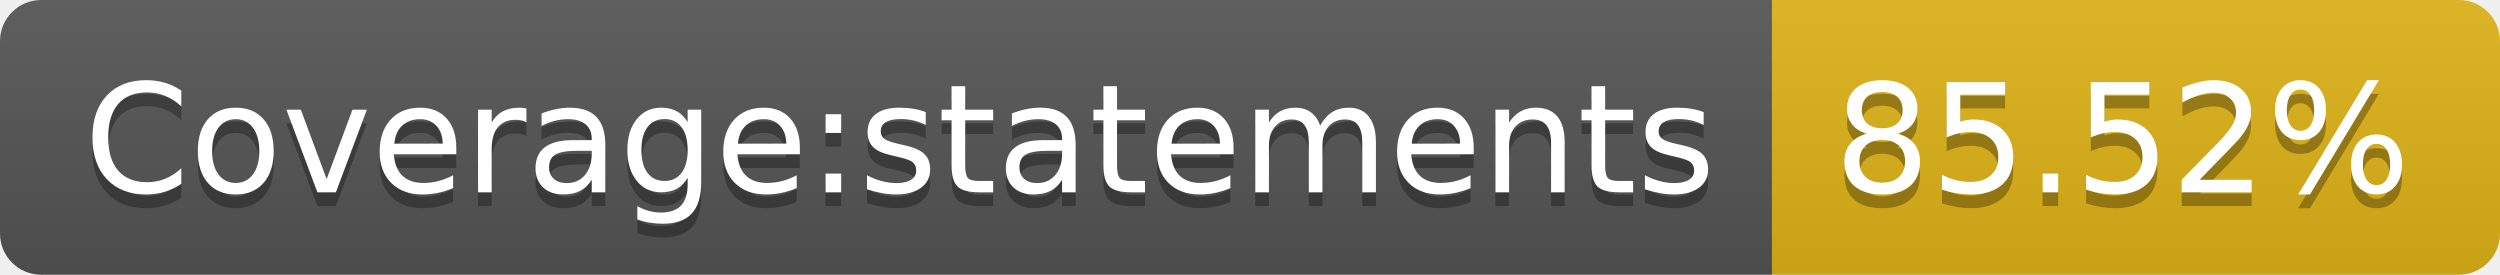
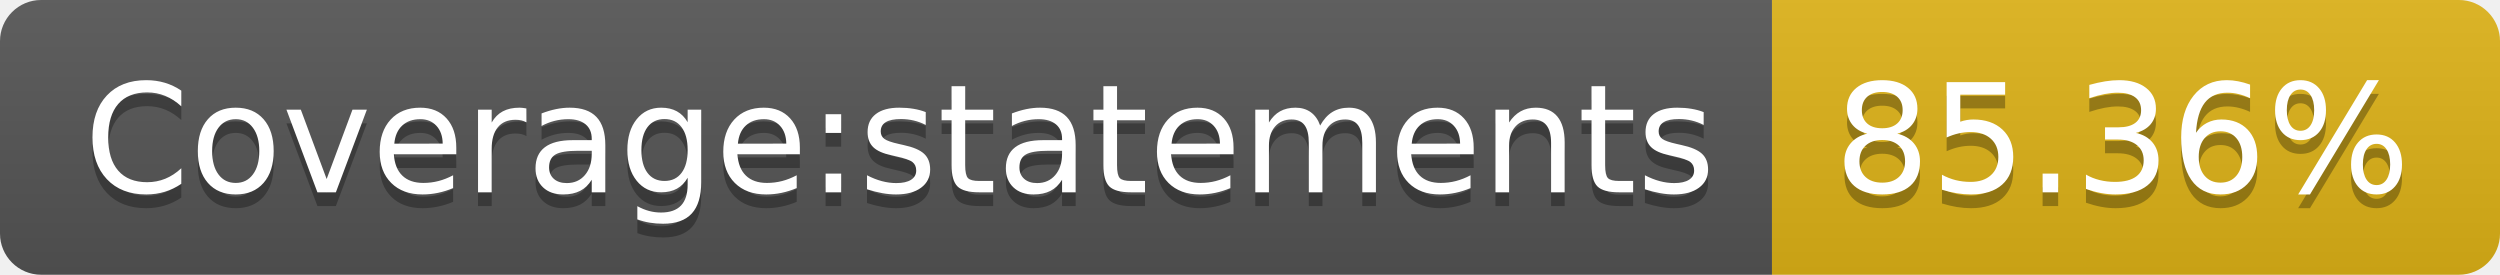
- <svg xmlns="http://www.w3.org/2000/svg" width="182" height="20" role="img" aria-label="Coverage:statements: 85.52%">
+ <svg xmlns="http://www.w3.org/2000/svg" width="182" height="20" role="img" aria-label="Coverage:statements: 85.36%">
  <linearGradient id="s" x2="0" y2="100%">
    <stop offset="0" stop-color="#bbb" stop-opacity=".1" />
    <stop offset="1" stop-opacity=".1" />
  </linearGradient>
  <clipPath id="r">
    <rect width="182" height="20" rx="3" fill="#fff" />
  </clipPath>
  <g clip-path="url(#r)">
    <rect width="129" height="20" fill="#555" />
    <rect x="129" width="53" height="20" fill="#dfb317" />
    <rect width="182" height="20" fill="url(#s)" />
  </g>
  <g fill="#fff" text-anchor="middle" font-family="Verdana,Geneva,DejaVu Sans,sans-serif" text-rendering="geometricPrecision" font-size="110">
    <text aria-hidden="true" x="655" y="150" fill="#010101" fill-opacity=".3" transform="scale(.1)" textLength="1190">Coverage:statements</text>
    <text x="655" y="140" transform="scale(.1)" fill="#fff" textLength="1190">Coverage:statements</text>
-     <text aria-hidden="true" x="1545" y="150" fill="#010101" fill-opacity=".3" transform="scale(.1)" textLength="430">85.52%</text>
-     <text x="1545" y="140" transform="scale(.1)" fill="#fff" textLength="430">85.52%</text>
+     <text aria-hidden="true" x="1545" y="150" fill="#010101" fill-opacity=".3" transform="scale(.1)" textLength="430">85.36%</text>
+     <text x="1545" y="140" transform="scale(.1)" fill="#fff" textLength="430">85.36%</text>
  </g>
</svg>
